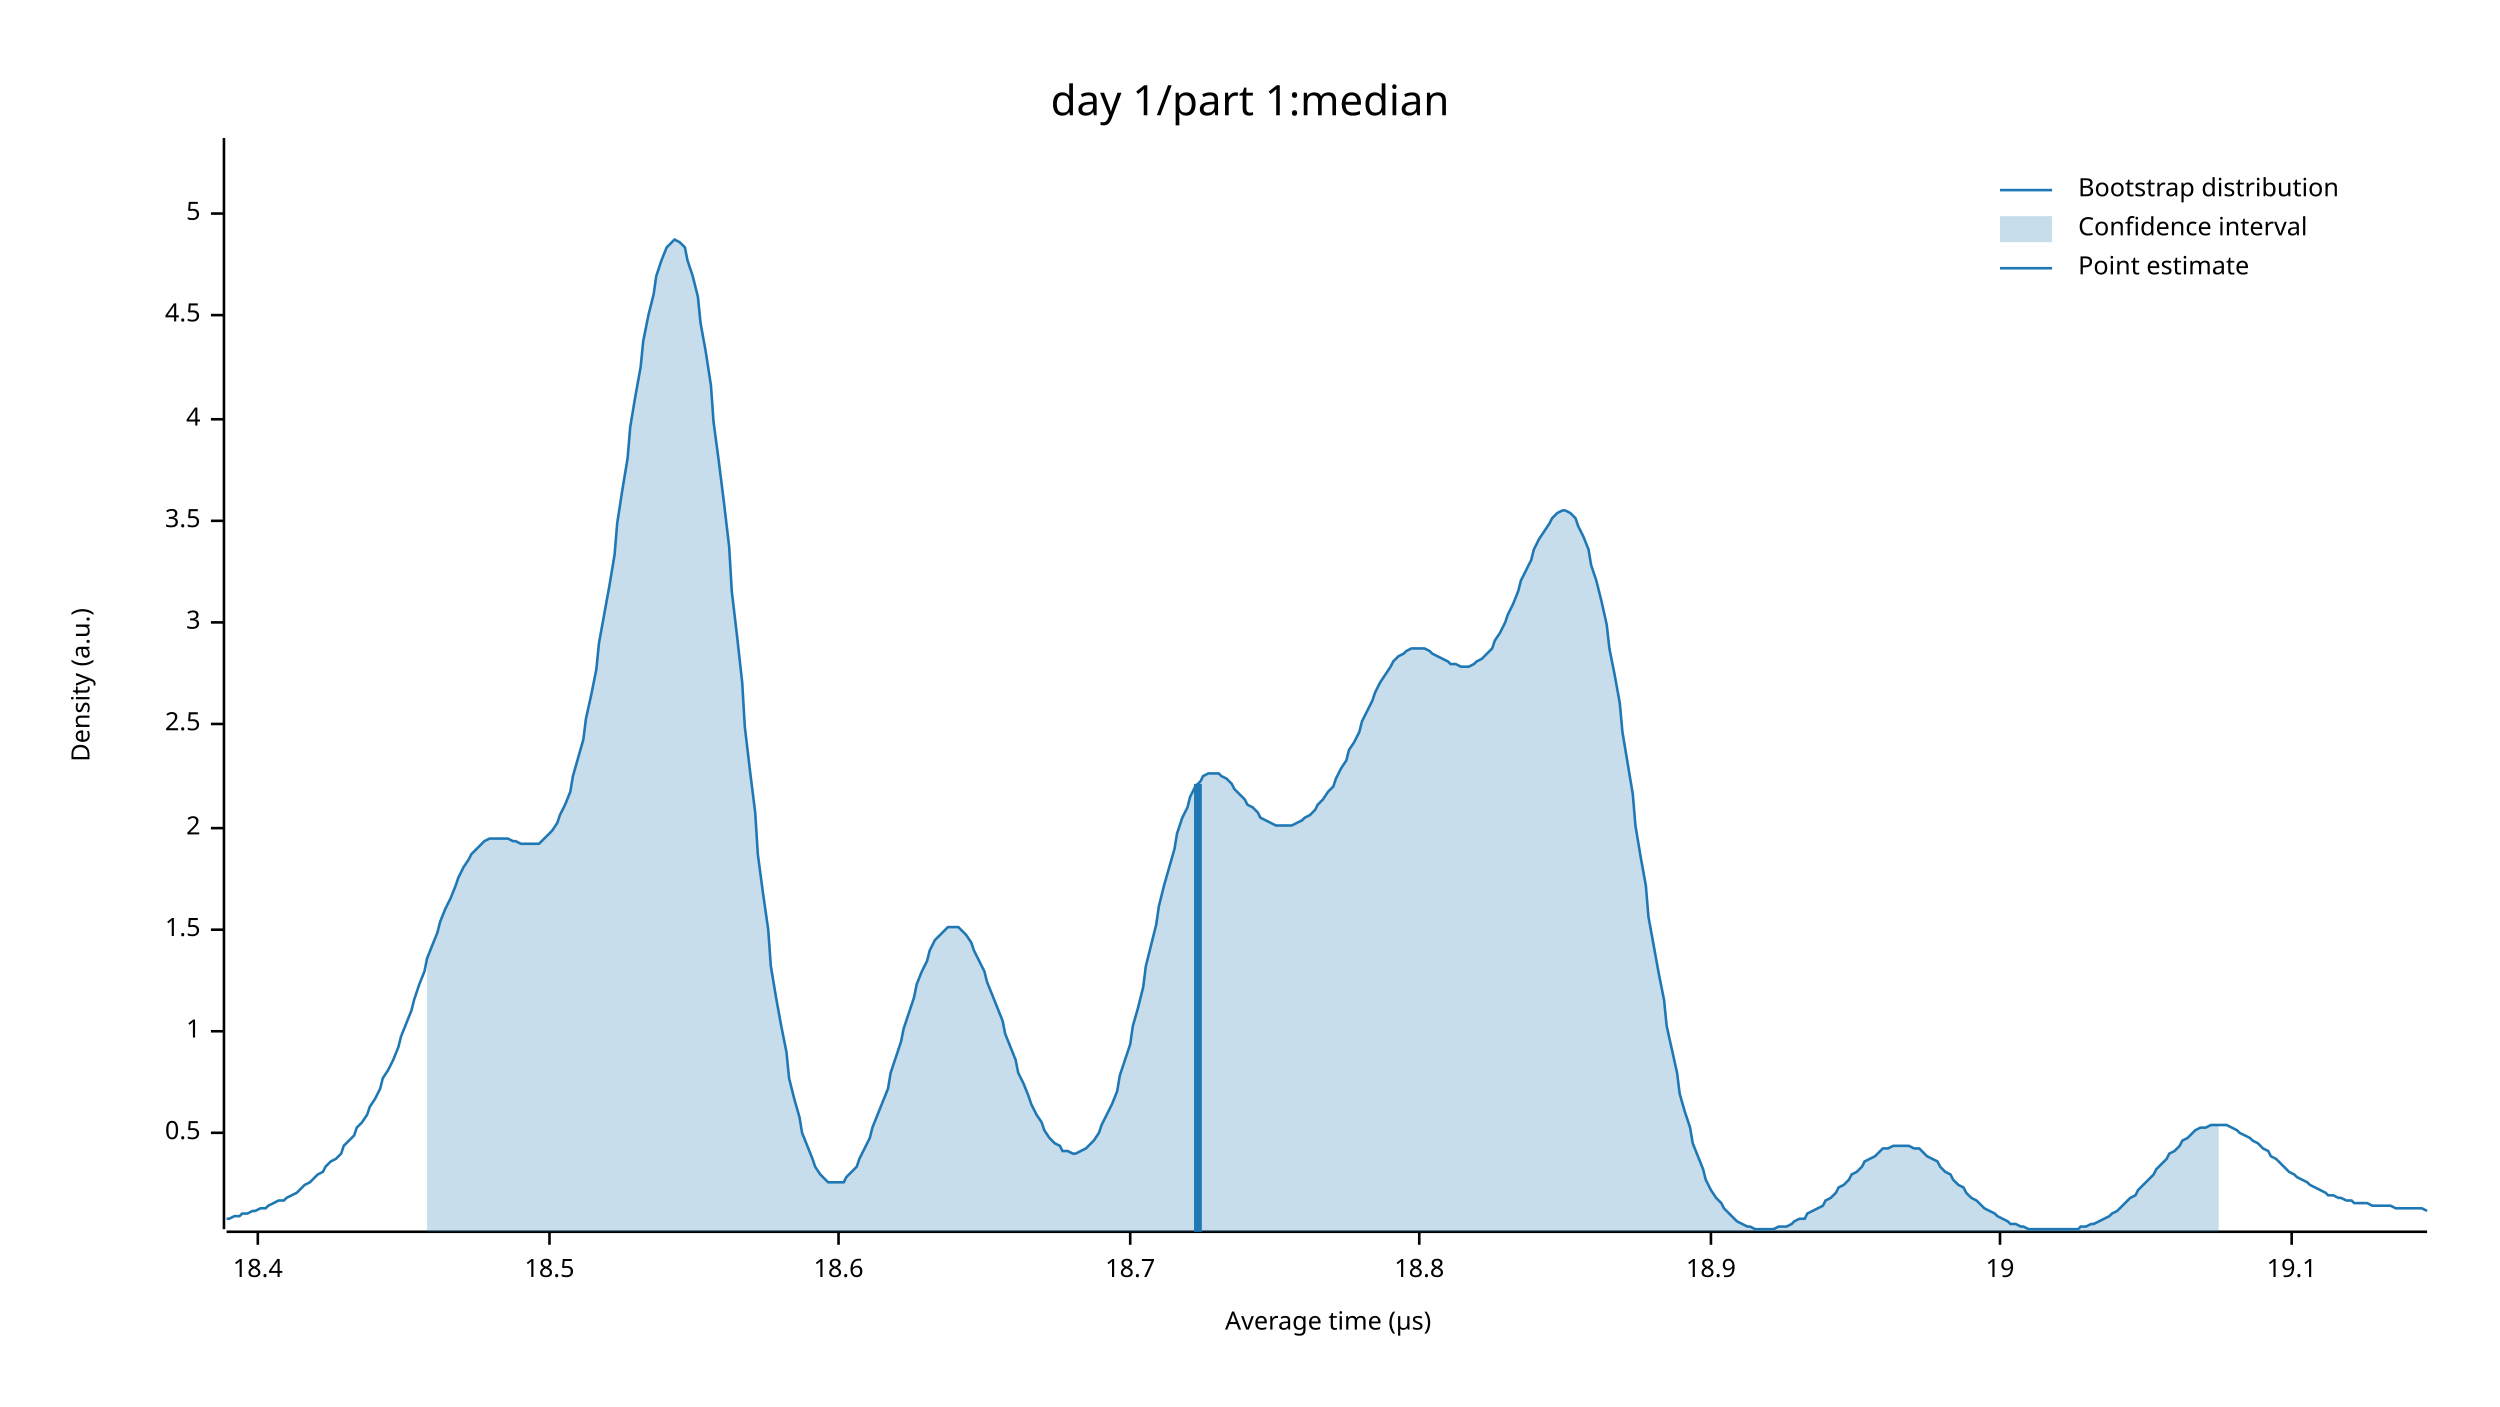
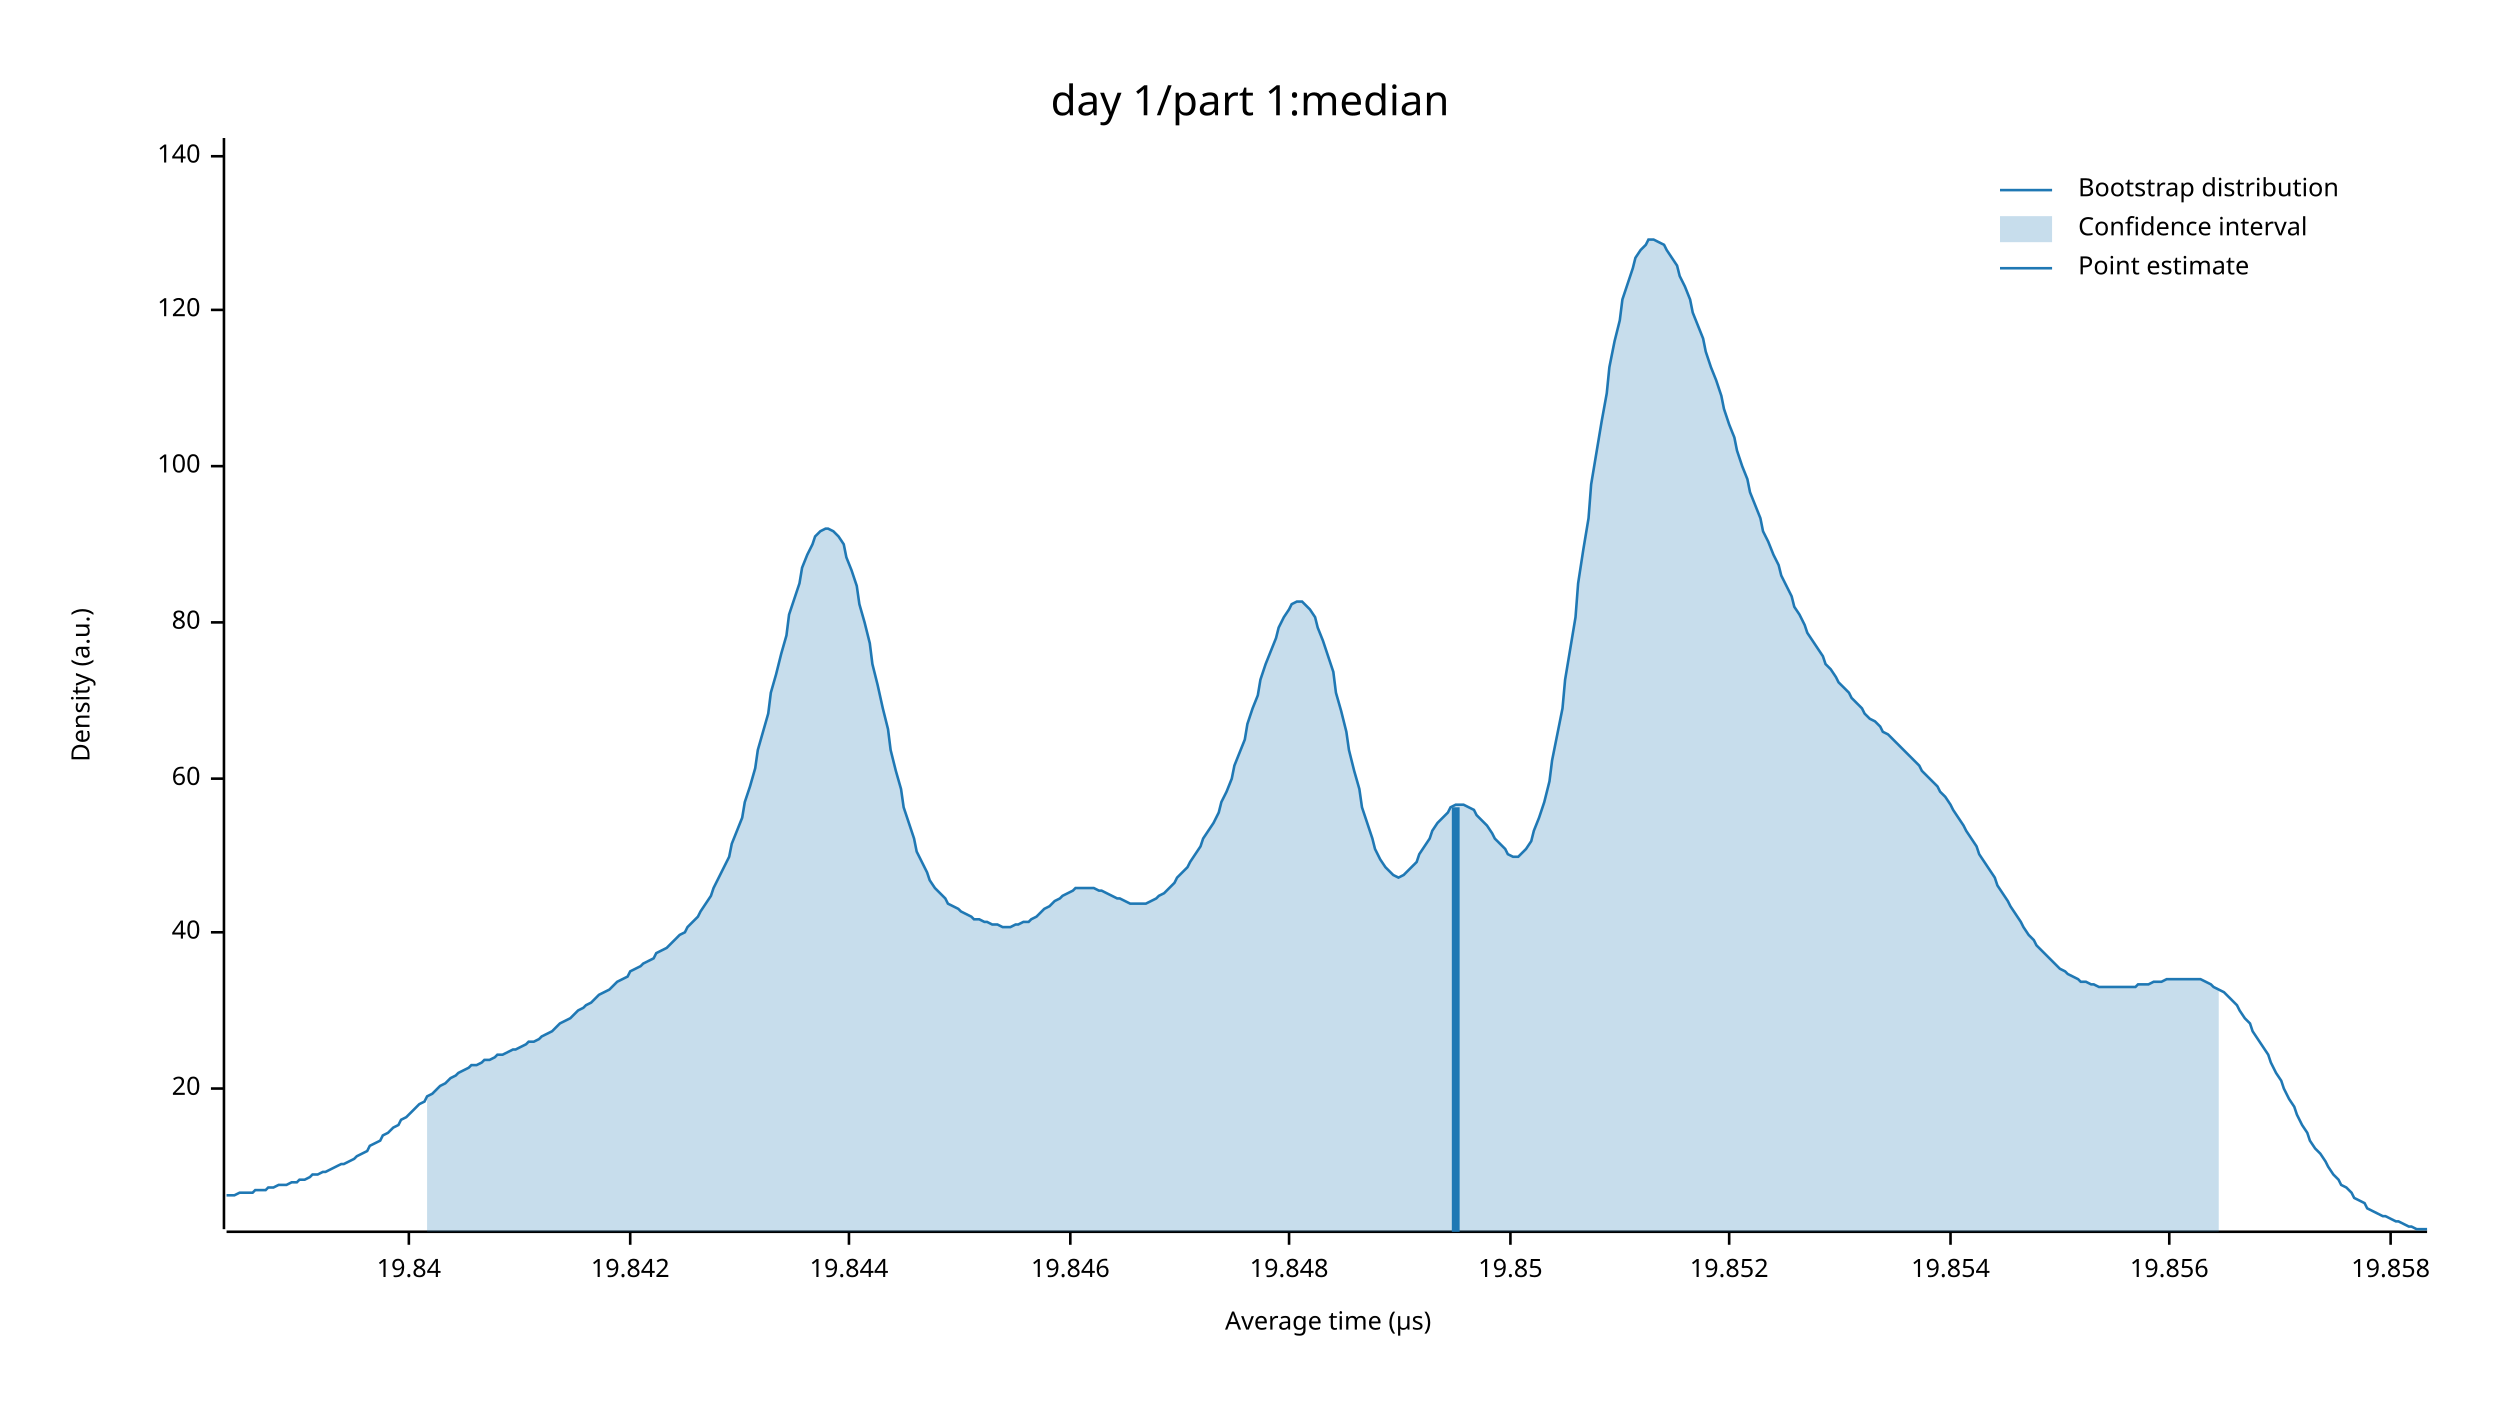
<svg xmlns="http://www.w3.org/2000/svg" width="960" height="540" viewBox="0 0 960 540">
  <text x="480" y="32" dy="0.76em" text-anchor="middle" font-family="sans-serif" font-size="16.129" opacity="1" fill="#000000">
day 1/part 1:median
</text>
  <text x="27" y="263" dy="0.76em" text-anchor="middle" font-family="sans-serif" font-size="9.677" opacity="1" fill="#000000" transform="rotate(270, 27, 263)">
Density (a.u.)
</text>
  <text x="510" y="513" dy="-0.5ex" text-anchor="middle" font-family="sans-serif" font-size="9.677" opacity="1" fill="#000000">
Average time (µs)
</text>
  <polyline fill="none" opacity="1" stroke="#000000" stroke-width="1" points="86,53 86,472 " />
-   <text x="77" y="435" dy="0.5ex" text-anchor="end" font-family="sans-serif" font-size="9.677" opacity="1" fill="#000000">
- 0.5
+   <text x="77" y="418" dy="0.5ex" text-anchor="end" font-family="sans-serif" font-size="9.677" opacity="1" fill="#000000">
+ 20
</text>
-   <polyline fill="none" opacity="1" stroke="#000000" stroke-width="1" points="81,435 86,435 " />
-   <text x="77" y="396" dy="0.5ex" text-anchor="end" font-family="sans-serif" font-size="9.677" opacity="1" fill="#000000">
- 1
+   <polyline fill="none" opacity="1" stroke="#000000" stroke-width="1" points="81,418 86,418 " />
+   <text x="77" y="358" dy="0.5ex" text-anchor="end" font-family="sans-serif" font-size="9.677" opacity="1" fill="#000000">
+ 40
</text>
-   <polyline fill="none" opacity="1" stroke="#000000" stroke-width="1" points="81,396 86,396 " />
-   <text x="77" y="357" dy="0.5ex" text-anchor="end" font-family="sans-serif" font-size="9.677" opacity="1" fill="#000000">
- 1.5
+   <polyline fill="none" opacity="1" stroke="#000000" stroke-width="1" points="81,358 86,358 " />
+   <text x="77" y="299" dy="0.5ex" text-anchor="end" font-family="sans-serif" font-size="9.677" opacity="1" fill="#000000">
+ 60
</text>
-   <polyline fill="none" opacity="1" stroke="#000000" stroke-width="1" points="81,357 86,357 " />
-   <text x="77" y="318" dy="0.5ex" text-anchor="end" font-family="sans-serif" font-size="9.677" opacity="1" fill="#000000">
- 2
- </text>
-   <polyline fill="none" opacity="1" stroke="#000000" stroke-width="1" points="81,318 86,318 " />
-   <text x="77" y="278" dy="0.5ex" text-anchor="end" font-family="sans-serif" font-size="9.677" opacity="1" fill="#000000">
- 2.5
- </text>
-   <polyline fill="none" opacity="1" stroke="#000000" stroke-width="1" points="81,278 86,278 " />
+   <polyline fill="none" opacity="1" stroke="#000000" stroke-width="1" points="81,299 86,299 " />
  <text x="77" y="239" dy="0.5ex" text-anchor="end" font-family="sans-serif" font-size="9.677" opacity="1" fill="#000000">
- 3
+ 80
</text>
  <polyline fill="none" opacity="1" stroke="#000000" stroke-width="1" points="81,239 86,239 " />
-   <text x="77" y="200" dy="0.5ex" text-anchor="end" font-family="sans-serif" font-size="9.677" opacity="1" fill="#000000">
- 3.5
+   <text x="77" y="179" dy="0.5ex" text-anchor="end" font-family="sans-serif" font-size="9.677" opacity="1" fill="#000000">
+ 100
</text>
-   <polyline fill="none" opacity="1" stroke="#000000" stroke-width="1" points="81,200 86,200 " />
-   <text x="77" y="161" dy="0.5ex" text-anchor="end" font-family="sans-serif" font-size="9.677" opacity="1" fill="#000000">
- 4
+   <polyline fill="none" opacity="1" stroke="#000000" stroke-width="1" points="81,179 86,179 " />
+   <text x="77" y="119" dy="0.5ex" text-anchor="end" font-family="sans-serif" font-size="9.677" opacity="1" fill="#000000">
+ 120
</text>
-   <polyline fill="none" opacity="1" stroke="#000000" stroke-width="1" points="81,161 86,161 " />
-   <text x="77" y="121" dy="0.5ex" text-anchor="end" font-family="sans-serif" font-size="9.677" opacity="1" fill="#000000">
- 4.5
+   <polyline fill="none" opacity="1" stroke="#000000" stroke-width="1" points="81,119 86,119 " />
+   <text x="77" y="60" dy="0.5ex" text-anchor="end" font-family="sans-serif" font-size="9.677" opacity="1" fill="#000000">
+ 140
</text>
-   <polyline fill="none" opacity="1" stroke="#000000" stroke-width="1" points="81,121 86,121 " />
-   <text x="77" y="82" dy="0.5ex" text-anchor="end" font-family="sans-serif" font-size="9.677" opacity="1" fill="#000000">
- 5
+   <polyline fill="none" opacity="1" stroke="#000000" stroke-width="1" points="81,60 86,60 " />
+   <polyline fill="none" opacity="1" stroke="#000000" stroke-width="1" points="87,473 932,473 " />
+   <text x="157" y="483" dy="0.76em" text-anchor="middle" font-family="sans-serif" font-size="9.677" opacity="1" fill="#000000">
+ 19.84
</text>
-   <polyline fill="none" opacity="1" stroke="#000000" stroke-width="1" points="81,82 86,82 " />
-   <polyline fill="none" opacity="1" stroke="#000000" stroke-width="1" points="87,473 932,473 " />
-   <text x="99" y="483" dy="0.76em" text-anchor="middle" font-family="sans-serif" font-size="9.677" opacity="1" fill="#000000">
- 18.4
+   <polyline fill="none" opacity="1" stroke="#000000" stroke-width="1" points="157,473 157,478 " />
+   <text x="242" y="483" dy="0.76em" text-anchor="middle" font-family="sans-serif" font-size="9.677" opacity="1" fill="#000000">
+ 19.842
</text>
-   <polyline fill="none" opacity="1" stroke="#000000" stroke-width="1" points="99,473 99,478 " />
-   <text x="211" y="483" dy="0.76em" text-anchor="middle" font-family="sans-serif" font-size="9.677" opacity="1" fill="#000000">
- 18.5
+   <polyline fill="none" opacity="1" stroke="#000000" stroke-width="1" points="242,473 242,478 " />
+   <text x="326" y="483" dy="0.76em" text-anchor="middle" font-family="sans-serif" font-size="9.677" opacity="1" fill="#000000">
+ 19.844
</text>
-   <polyline fill="none" opacity="1" stroke="#000000" stroke-width="1" points="211,473 211,478 " />
-   <text x="322" y="483" dy="0.76em" text-anchor="middle" font-family="sans-serif" font-size="9.677" opacity="1" fill="#000000">
- 18.6
+   <polyline fill="none" opacity="1" stroke="#000000" stroke-width="1" points="326,473 326,478 " />
+   <text x="411" y="483" dy="0.76em" text-anchor="middle" font-family="sans-serif" font-size="9.677" opacity="1" fill="#000000">
+ 19.846
</text>
-   <polyline fill="none" opacity="1" stroke="#000000" stroke-width="1" points="322,473 322,478 " />
-   <text x="434" y="483" dy="0.76em" text-anchor="middle" font-family="sans-serif" font-size="9.677" opacity="1" fill="#000000">
- 18.7
+   <polyline fill="none" opacity="1" stroke="#000000" stroke-width="1" points="411,473 411,478 " />
+   <text x="495" y="483" dy="0.76em" text-anchor="middle" font-family="sans-serif" font-size="9.677" opacity="1" fill="#000000">
+ 19.848
</text>
-   <polyline fill="none" opacity="1" stroke="#000000" stroke-width="1" points="434,473 434,478 " />
-   <text x="545" y="483" dy="0.76em" text-anchor="middle" font-family="sans-serif" font-size="9.677" opacity="1" fill="#000000">
- 18.8
+   <polyline fill="none" opacity="1" stroke="#000000" stroke-width="1" points="495,473 495,478 " />
+   <text x="580" y="483" dy="0.76em" text-anchor="middle" font-family="sans-serif" font-size="9.677" opacity="1" fill="#000000">
+ 19.85
</text>
-   <polyline fill="none" opacity="1" stroke="#000000" stroke-width="1" points="545,473 545,478 " />
-   <text x="657" y="483" dy="0.76em" text-anchor="middle" font-family="sans-serif" font-size="9.677" opacity="1" fill="#000000">
- 18.9
+   <polyline fill="none" opacity="1" stroke="#000000" stroke-width="1" points="580,473 580,478 " />
+   <text x="664" y="483" dy="0.76em" text-anchor="middle" font-family="sans-serif" font-size="9.677" opacity="1" fill="#000000">
+ 19.852
</text>
-   <polyline fill="none" opacity="1" stroke="#000000" stroke-width="1" points="657,473 657,478 " />
-   <text x="768" y="483" dy="0.76em" text-anchor="middle" font-family="sans-serif" font-size="9.677" opacity="1" fill="#000000">
- 19
+   <polyline fill="none" opacity="1" stroke="#000000" stroke-width="1" points="664,473 664,478 " />
+   <text x="749" y="483" dy="0.76em" text-anchor="middle" font-family="sans-serif" font-size="9.677" opacity="1" fill="#000000">
+ 19.854
</text>
-   <polyline fill="none" opacity="1" stroke="#000000" stroke-width="1" points="768,473 768,478 " />
-   <text x="880" y="483" dy="0.76em" text-anchor="middle" font-family="sans-serif" font-size="9.677" opacity="1" fill="#000000">
- 19.1
+   <polyline fill="none" opacity="1" stroke="#000000" stroke-width="1" points="749,473 749,478 " />
+   <text x="833" y="483" dy="0.76em" text-anchor="middle" font-family="sans-serif" font-size="9.677" opacity="1" fill="#000000">
+ 19.856
</text>
-   <polyline fill="none" opacity="1" stroke="#000000" stroke-width="1" points="880,473 880,478 " />
-   <polyline fill="none" opacity="1" stroke="#1F78B4" stroke-width="1" points="87,468 88,468 90,467 92,467 93,466 95,466 97,465 98,465 100,464 102,464 103,463 105,462 107,461 109,461 110,460 112,459 114,458 115,457 117,455 119,454 120,453 122,451 124,450 125,448 127,446 129,445 131,443 132,440 134,438 136,436 137,433 139,431 141,428 142,425 144,422 146,418 147,414 149,411 151,407 153,402 154,398 156,393 158,388 159,384 161,378 163,373 164,368 166,363 168,358 169,354 171,349 173,345 175,340 176,337 178,333 180,330 181,328 183,326 185,324 186,323 188,322 190,322 191,322 193,322 195,322 197,323 198,323 200,324 202,324 203,324 205,324 207,324 208,323 210,321 212,319 214,316 215,313 217,309 219,304 220,298 222,291 224,284 225,276 227,267 229,257 230,247 232,236 234,225 236,213 237,201 239,188 241,176 242,164 244,152 246,141 247,131 249,121 251,113 252,106 254,100 256,95 258,93 259,92 261,93 263,95 264,100 266,106 268,114 269,124 271,135 273,148 274,162 276,177 278,193 280,210 281,227 283,244 285,262 286,279 288,296 290,312 291,328 293,343 295,357 296,371 298,383 300,394 302,404 303,414 305,422 307,429 308,435 310,440 312,445 313,448 315,451 317,453 318,454 320,454 322,454 324,454 325,452 327,450 329,448 330,445 332,441 334,437 335,433 337,428 339,423 341,418 342,412 344,406 346,400 347,395 349,389 351,383 352,378 354,373 356,369 357,365 359,361 361,359 363,357 364,356 366,356 368,356 369,357 371,359 373,362 374,365 376,369 378,373 379,377 381,382 383,387 385,392 386,397 388,402 390,407 391,412 393,416 395,421 396,424 398,428 400,431 401,434 403,437 405,439 407,440 408,442 410,442 412,443 413,443 415,442 417,441 418,440 420,438 422,435 423,432 425,428 427,424 429,419 430,413 432,407 434,401 435,394 437,387 439,379 440,371 442,363 444,355 445,348 447,340 449,333 451,326 452,320 454,314 456,310 457,306 459,302 461,300 462,298 464,297 466,297 468,297 469,298 471,299 473,301 474,303 476,305 478,307 479,309 481,310 483,312 484,314 486,315 488,316 490,317 491,317 493,317 495,317 496,317 498,316 500,315 501,314 503,313 505,311 506,309 508,307 510,304 512,302 513,299 515,295 517,292 518,288 520,285 522,281 523,277 525,273 527,269 528,266 530,262 532,259 534,256 535,254 537,252 539,251 540,250 542,249 544,249 545,249 547,249 549,250 550,251 552,252 554,253 556,254 557,255 559,255 561,256 562,256 564,256 566,255 567,254 569,253 571,251 573,249 574,246 576,243 578,239 579,236 581,232 583,227 584,223 586,219 588,215 589,211 591,207 593,204 595,201 596,199 598,197 600,196 601,196 603,197 605,199 606,202 608,206 610,211 611,217 613,223 615,231 617,240 618,249 620,259 622,270 623,281 625,293 627,305 628,317 630,329 632,340 633,352 635,363 637,374 639,384 640,394 642,403 644,412 645,420 647,427 649,433 650,439 652,444 654,449 655,453 657,457 659,460 661,462 662,464 664,466 666,468 667,469 669,470 671,471 672,471 674,472 676,472 677,472 679,472 681,472 683,471 684,471 686,471 688,470 689,469 691,468 693,468 694,466 696,465 698,464 700,463 701,461 703,460 705,458 706,456 708,455 710,453 711,451 713,450 715,448 716,446 718,445 720,444 722,442 723,441 725,441 727,440 728,440 730,440 732,440 733,440 735,441 737,441 738,442 740,444 742,445 744,446 745,448 747,450 749,451 750,453 752,455 754,456 755,458 757,460 759,461 760,462 762,464 764,465 766,466 767,467 769,468 771,469 772,470 774,470 776,471 777,471 779,472 781,472 782,472 784,472 786,472 788,472 789,472 791,472 793,472 794,472 796,472 798,472 799,471 801,471 803,470 804,470 806,469 808,468 810,467 811,466 813,465 815,463 816,462 818,460 820,459 821,457 823,455 825,453 827,451 828,449 830,447 832,445 833,443 835,442 837,440 838,438 840,437 842,435 843,434 845,433 847,433 849,432 850,432 852,432 854,432 855,432 857,433 859,434 860,435 862,436 864,437 865,438 867,439 869,441 871,442 872,444 874,445 876,447 877,448 879,450 881,451 882,452 884,453 886,454 887,455 889,456 891,457 893,458 894,459 896,459 898,460 899,460 901,461 903,461 904,462 906,462 908,462 909,462 911,463 913,463 915,463 916,463 918,463 920,464 921,464 923,464 925,464 926,464 928,464 930,464 932,465 " />
-   <polygon opacity="0.25" fill="#1F78B4" points="164,368 166,363 168,358 169,354 171,349 173,345 175,340 176,337 178,333 180,330 181,328 183,326 185,324 186,323 188,322 190,322 191,322 193,322 195,322 197,323 198,323 200,324 202,324 203,324 205,324 207,324 208,323 210,321 212,319 214,316 215,313 217,309 219,304 220,298 222,291 224,284 225,276 227,267 229,257 230,247 232,236 234,225 236,213 237,201 239,188 241,176 242,164 244,152 246,141 247,131 249,121 251,113 252,106 254,100 256,95 258,93 259,92 261,93 263,95 264,100 266,106 268,114 269,124 271,135 273,148 274,162 276,177 278,193 280,210 281,227 283,244 285,262 286,279 288,296 290,312 291,328 293,343 295,357 296,371 298,383 300,394 302,404 303,414 305,422 307,429 308,435 310,440 312,445 313,448 315,451 317,453 318,454 320,454 322,454 324,454 325,452 327,450 329,448 330,445 332,441 334,437 335,433 337,428 339,423 341,418 342,412 344,406 346,400 347,395 349,389 351,383 352,378 354,373 356,369 357,365 359,361 361,359 363,357 364,356 366,356 368,356 369,357 371,359 373,362 374,365 376,369 378,373 379,377 381,382 383,387 385,392 386,397 388,402 390,407 391,412 393,416 395,421 396,424 398,428 400,431 401,434 403,437 405,439 407,440 408,442 410,442 412,443 413,443 415,442 417,441 418,440 420,438 422,435 423,432 425,428 427,424 429,419 430,413 432,407 434,401 435,394 437,387 439,379 440,371 442,363 444,355 445,348 447,340 449,333 451,326 452,320 454,314 456,310 457,306 459,302 461,300 462,298 464,297 466,297 468,297 469,298 471,299 473,301 474,303 476,305 478,307 479,309 481,310 483,312 484,314 486,315 488,316 490,317 491,317 493,317 495,317 496,317 498,316 500,315 501,314 503,313 505,311 506,309 508,307 510,304 512,302 513,299 515,295 517,292 518,288 520,285 522,281 523,277 525,273 527,269 528,266 530,262 532,259 534,256 535,254 537,252 539,251 540,250 542,249 544,249 545,249 547,249 549,250 550,251 552,252 554,253 556,254 557,255 559,255 561,256 562,256 564,256 566,255 567,254 569,253 571,251 573,249 574,246 576,243 578,239 579,236 581,232 583,227 584,223 586,219 588,215 589,211 591,207 593,204 595,201 596,199 598,197 600,196 601,196 603,197 605,199 606,202 608,206 610,211 611,217 613,223 615,231 617,240 618,249 620,259 622,270 623,281 625,293 627,305 628,317 630,329 632,340 633,352 635,363 637,374 639,384 640,394 642,403 644,412 645,420 647,427 649,433 650,439 652,444 654,449 655,453 657,457 659,460 661,462 662,464 664,466 666,468 667,469 669,470 671,471 672,471 674,472 676,472 677,472 679,472 681,472 683,471 684,471 686,471 688,470 689,469 691,468 693,468 694,466 696,465 698,464 700,463 701,461 703,460 705,458 706,456 708,455 710,453 711,451 713,450 715,448 716,446 718,445 720,444 722,442 723,441 725,441 727,440 728,440 730,440 732,440 733,440 735,441 737,441 738,442 740,444 742,445 744,446 745,448 747,450 749,451 750,453 752,455 754,456 755,458 757,460 759,461 760,462 762,464 764,465 766,466 767,467 769,468 771,469 772,470 774,470 776,471 777,471 779,472 781,472 782,472 784,472 786,472 788,472 789,472 791,472 793,472 794,472 796,472 798,472 799,471 801,471 803,470 804,470 806,469 808,468 810,467 811,466 813,465 815,463 816,462 818,460 820,459 821,457 823,455 825,453 827,451 828,449 830,447 832,445 833,443 835,442 837,440 838,438 840,437 842,435 843,434 845,433 847,433 849,432 850,432 852,432 852,473 164,473 " />
-   <polyline fill="none" opacity="1" stroke="#1F78B4" stroke-width="3" points="460,473 460,301 " />
+   <polyline fill="none" opacity="1" stroke="#000000" stroke-width="1" points="833,473 833,478 " />
+   <text x="918" y="483" dy="0.76em" text-anchor="middle" font-family="sans-serif" font-size="9.677" opacity="1" fill="#000000">
+ 19.858
+ </text>
+   <polyline fill="none" opacity="1" stroke="#000000" stroke-width="1" points="918,473 918,478 " />
+   <polyline fill="none" opacity="1" stroke="#1F78B4" stroke-width="1" points="87,459 88,459 90,459 92,458 93,458 95,458 97,458 98,457 100,457 102,457 103,456 105,456 107,455 109,455 110,455 112,454 114,454 115,453 117,453 119,452 120,451 122,451 124,450 125,450 127,449 129,448 131,447 132,447 134,446 136,445 137,444 139,443 141,442 142,440 144,439 146,438 147,436 149,435 151,433 153,432 154,430 156,429 158,427 159,426 161,424 163,423 164,421 166,420 168,418 169,417 171,416 173,414 175,413 176,412 178,411 180,410 181,409 183,409 185,408 186,407 188,407 190,406 191,405 193,405 195,404 197,403 198,403 200,402 202,401 203,400 205,400 207,399 208,398 210,397 212,396 214,394 215,393 217,392 219,391 220,390 222,388 224,387 225,386 227,385 229,383 230,382 232,381 234,380 236,378 237,377 239,376 241,375 242,373 244,372 246,371 247,370 249,369 251,368 252,366 254,365 256,364 258,362 259,361 261,359 263,358 264,356 266,354 268,352 269,350 271,347 273,344 274,341 276,337 278,333 280,329 281,324 283,319 285,314 286,308 288,302 290,295 291,288 293,281 295,274 296,266 298,259 300,251 302,244 303,236 305,230 307,224 308,218 310,213 312,209 313,206 315,204 317,203 318,203 320,204 322,206 324,209 325,214 327,219 329,225 330,232 332,239 334,247 335,255 337,263 339,272 341,280 342,288 344,296 346,303 347,310 349,316 351,322 352,327 354,331 356,335 357,338 359,341 361,343 363,345 364,347 366,348 368,349 369,350 371,351 373,352 374,353 376,353 378,354 379,354 381,355 383,355 385,356 386,356 388,356 390,355 391,355 393,354 395,354 396,353 398,352 400,350 401,349 403,348 405,346 407,345 408,344 410,343 412,342 413,341 415,341 417,341 418,341 420,341 422,342 423,342 425,343 427,344 429,345 430,345 432,346 434,347 435,347 437,347 439,347 440,347 442,346 444,345 445,344 447,343 449,341 451,339 452,337 454,335 456,333 457,331 459,328 461,325 462,322 464,319 466,316 468,312 469,308 471,304 473,299 474,294 476,289 478,284 479,278 481,272 483,267 484,261 486,255 488,250 490,245 491,241 493,237 495,234 496,232 498,231 500,231 501,232 503,234 505,237 506,241 508,246 510,252 512,258 513,266 515,273 517,281 518,288 520,296 522,303 523,310 525,316 527,322 528,326 530,330 532,333 534,335 535,336 537,337 539,336 540,335 542,333 544,331 545,328 547,325 549,322 550,319 552,316 554,314 556,312 557,310 559,309 561,309 562,309 564,310 566,311 567,313 569,315 571,317 573,320 574,322 576,324 578,326 579,328 581,329 583,329 584,328 586,326 588,323 589,319 591,314 593,308 595,300 596,292 598,282 600,272 601,261 603,249 605,237 606,224 608,211 610,199 611,186 613,174 615,162 617,151 618,141 620,131 622,123 623,115 625,109 627,103 628,99 630,96 632,94 633,92 635,92 637,93 639,94 640,96 642,99 644,102 645,106 647,110 649,115 650,120 652,125 654,130 655,135 657,141 659,146 661,152 662,157 664,163 666,168 667,173 669,179 671,184 672,189 674,194 676,199 677,204 679,208 681,213 683,217 684,221 686,225 688,229 689,233 691,236 693,240 694,243 696,246 698,249 700,252 701,255 703,257 705,260 706,262 708,264 710,266 711,268 713,270 715,272 716,274 718,276 720,277 722,279 723,281 725,282 727,284 728,285 730,287 732,289 733,290 735,292 737,294 738,296 740,298 742,300 744,302 745,304 747,306 749,309 750,311 752,314 754,317 755,319 757,322 759,325 760,328 762,331 764,334 766,337 767,340 769,343 771,346 772,348 774,351 776,354 777,356 779,359 781,361 782,363 784,365 786,367 788,369 789,370 791,372 793,373 794,374 796,375 798,376 799,377 801,377 803,378 804,378 806,379 808,379 810,379 811,379 813,379 815,379 816,379 818,379 820,379 821,378 823,378 825,378 827,377 828,377 830,377 832,376 833,376 835,376 837,376 838,376 840,376 842,376 843,376 845,376 847,377 849,378 850,379 852,380 854,381 855,382 857,384 859,386 860,388 862,391 864,393 865,396 867,399 869,402 871,405 872,408 874,412 876,415 877,418 879,422 881,425 882,428 884,432 886,435 887,438 889,441 891,443 893,446 894,448 896,451 898,453 899,455 901,456 903,458 904,460 906,461 908,462 909,464 911,465 913,466 915,467 916,467 918,468 920,469 921,469 923,470 925,471 926,471 928,472 930,472 932,472 " />
+   <polygon opacity="0.25" fill="#1F78B4" points="164,421 166,420 168,418 169,417 171,416 173,414 175,413 176,412 178,411 180,410 181,409 183,409 185,408 186,407 188,407 190,406 191,405 193,405 195,404 197,403 198,403 200,402 202,401 203,400 205,400 207,399 208,398 210,397 212,396 214,394 215,393 217,392 219,391 220,390 222,388 224,387 225,386 227,385 229,383 230,382 232,381 234,380 236,378 237,377 239,376 241,375 242,373 244,372 246,371 247,370 249,369 251,368 252,366 254,365 256,364 258,362 259,361 261,359 263,358 264,356 266,354 268,352 269,350 271,347 273,344 274,341 276,337 278,333 280,329 281,324 283,319 285,314 286,308 288,302 290,295 291,288 293,281 295,274 296,266 298,259 300,251 302,244 303,236 305,230 307,224 308,218 310,213 312,209 313,206 315,204 317,203 318,203 320,204 322,206 324,209 325,214 327,219 329,225 330,232 332,239 334,247 335,255 337,263 339,272 341,280 342,288 344,296 346,303 347,310 349,316 351,322 352,327 354,331 356,335 357,338 359,341 361,343 363,345 364,347 366,348 368,349 369,350 371,351 373,352 374,353 376,353 378,354 379,354 381,355 383,355 385,356 386,356 388,356 390,355 391,355 393,354 395,354 396,353 398,352 400,350 401,349 403,348 405,346 407,345 408,344 410,343 412,342 413,341 415,341 417,341 418,341 420,341 422,342 423,342 425,343 427,344 429,345 430,345 432,346 434,347 435,347 437,347 439,347 440,347 442,346 444,345 445,344 447,343 449,341 451,339 452,337 454,335 456,333 457,331 459,328 461,325 462,322 464,319 466,316 468,312 469,308 471,304 473,299 474,294 476,289 478,284 479,278 481,272 483,267 484,261 486,255 488,250 490,245 491,241 493,237 495,234 496,232 498,231 500,231 501,232 503,234 505,237 506,241 508,246 510,252 512,258 513,266 515,273 517,281 518,288 520,296 522,303 523,310 525,316 527,322 528,326 530,330 532,333 534,335 535,336 537,337 539,336 540,335 542,333 544,331 545,328 547,325 549,322 550,319 552,316 554,314 556,312 557,310 559,309 561,309 562,309 564,310 566,311 567,313 569,315 571,317 573,320 574,322 576,324 578,326 579,328 581,329 583,329 584,328 586,326 588,323 589,319 591,314 593,308 595,300 596,292 598,282 600,272 601,261 603,249 605,237 606,224 608,211 610,199 611,186 613,174 615,162 617,151 618,141 620,131 622,123 623,115 625,109 627,103 628,99 630,96 632,94 633,92 635,92 637,93 639,94 640,96 642,99 644,102 645,106 647,110 649,115 650,120 652,125 654,130 655,135 657,141 659,146 661,152 662,157 664,163 666,168 667,173 669,179 671,184 672,189 674,194 676,199 677,204 679,208 681,213 683,217 684,221 686,225 688,229 689,233 691,236 693,240 694,243 696,246 698,249 700,252 701,255 703,257 705,260 706,262 708,264 710,266 711,268 713,270 715,272 716,274 718,276 720,277 722,279 723,281 725,282 727,284 728,285 730,287 732,289 733,290 735,292 737,294 738,296 740,298 742,300 744,302 745,304 747,306 749,309 750,311 752,314 754,317 755,319 757,322 759,325 760,328 762,331 764,334 766,337 767,340 769,343 771,346 772,348 774,351 776,354 777,356 779,359 781,361 782,363 784,365 786,367 788,369 789,370 791,372 793,373 794,374 796,375 798,376 799,377 801,377 803,378 804,378 806,379 808,379 810,379 811,379 813,379 815,379 816,379 818,379 820,379 821,378 823,378 825,378 827,377 828,377 830,377 832,376 833,376 835,376 837,376 838,376 840,376 842,376 843,376 845,376 847,377 849,378 850,379 852,380 852,473 164,473 " />
+   <polyline fill="none" opacity="1" stroke="#1F78B4" stroke-width="3" points="559,473 559,310 " />
  <text x="798" y="68" dy="0.76em" text-anchor="start" font-family="sans-serif" font-size="9.677" opacity="1" fill="#000000">
Bootstrap distribution
</text>
  <text x="798" y="83" dy="0.76em" text-anchor="start" font-family="sans-serif" font-size="9.677" opacity="1" fill="#000000">
Confidence interval
</text>
  <text x="798" y="98" dy="0.76em" text-anchor="start" font-family="sans-serif" font-size="9.677" opacity="1" fill="#000000">
Point estimate
</text>
  <polyline fill="none" opacity="1" stroke="#1F78B4" stroke-width="1" points="768,73 788,73 " />
  <rect x="768" y="83" width="20" height="10" opacity="0.25" fill="#1F78B4" stroke="none" />
  <polyline fill="none" opacity="1" stroke="#1F78B4" stroke-width="1" points="768,103 788,103 " />
</svg>
